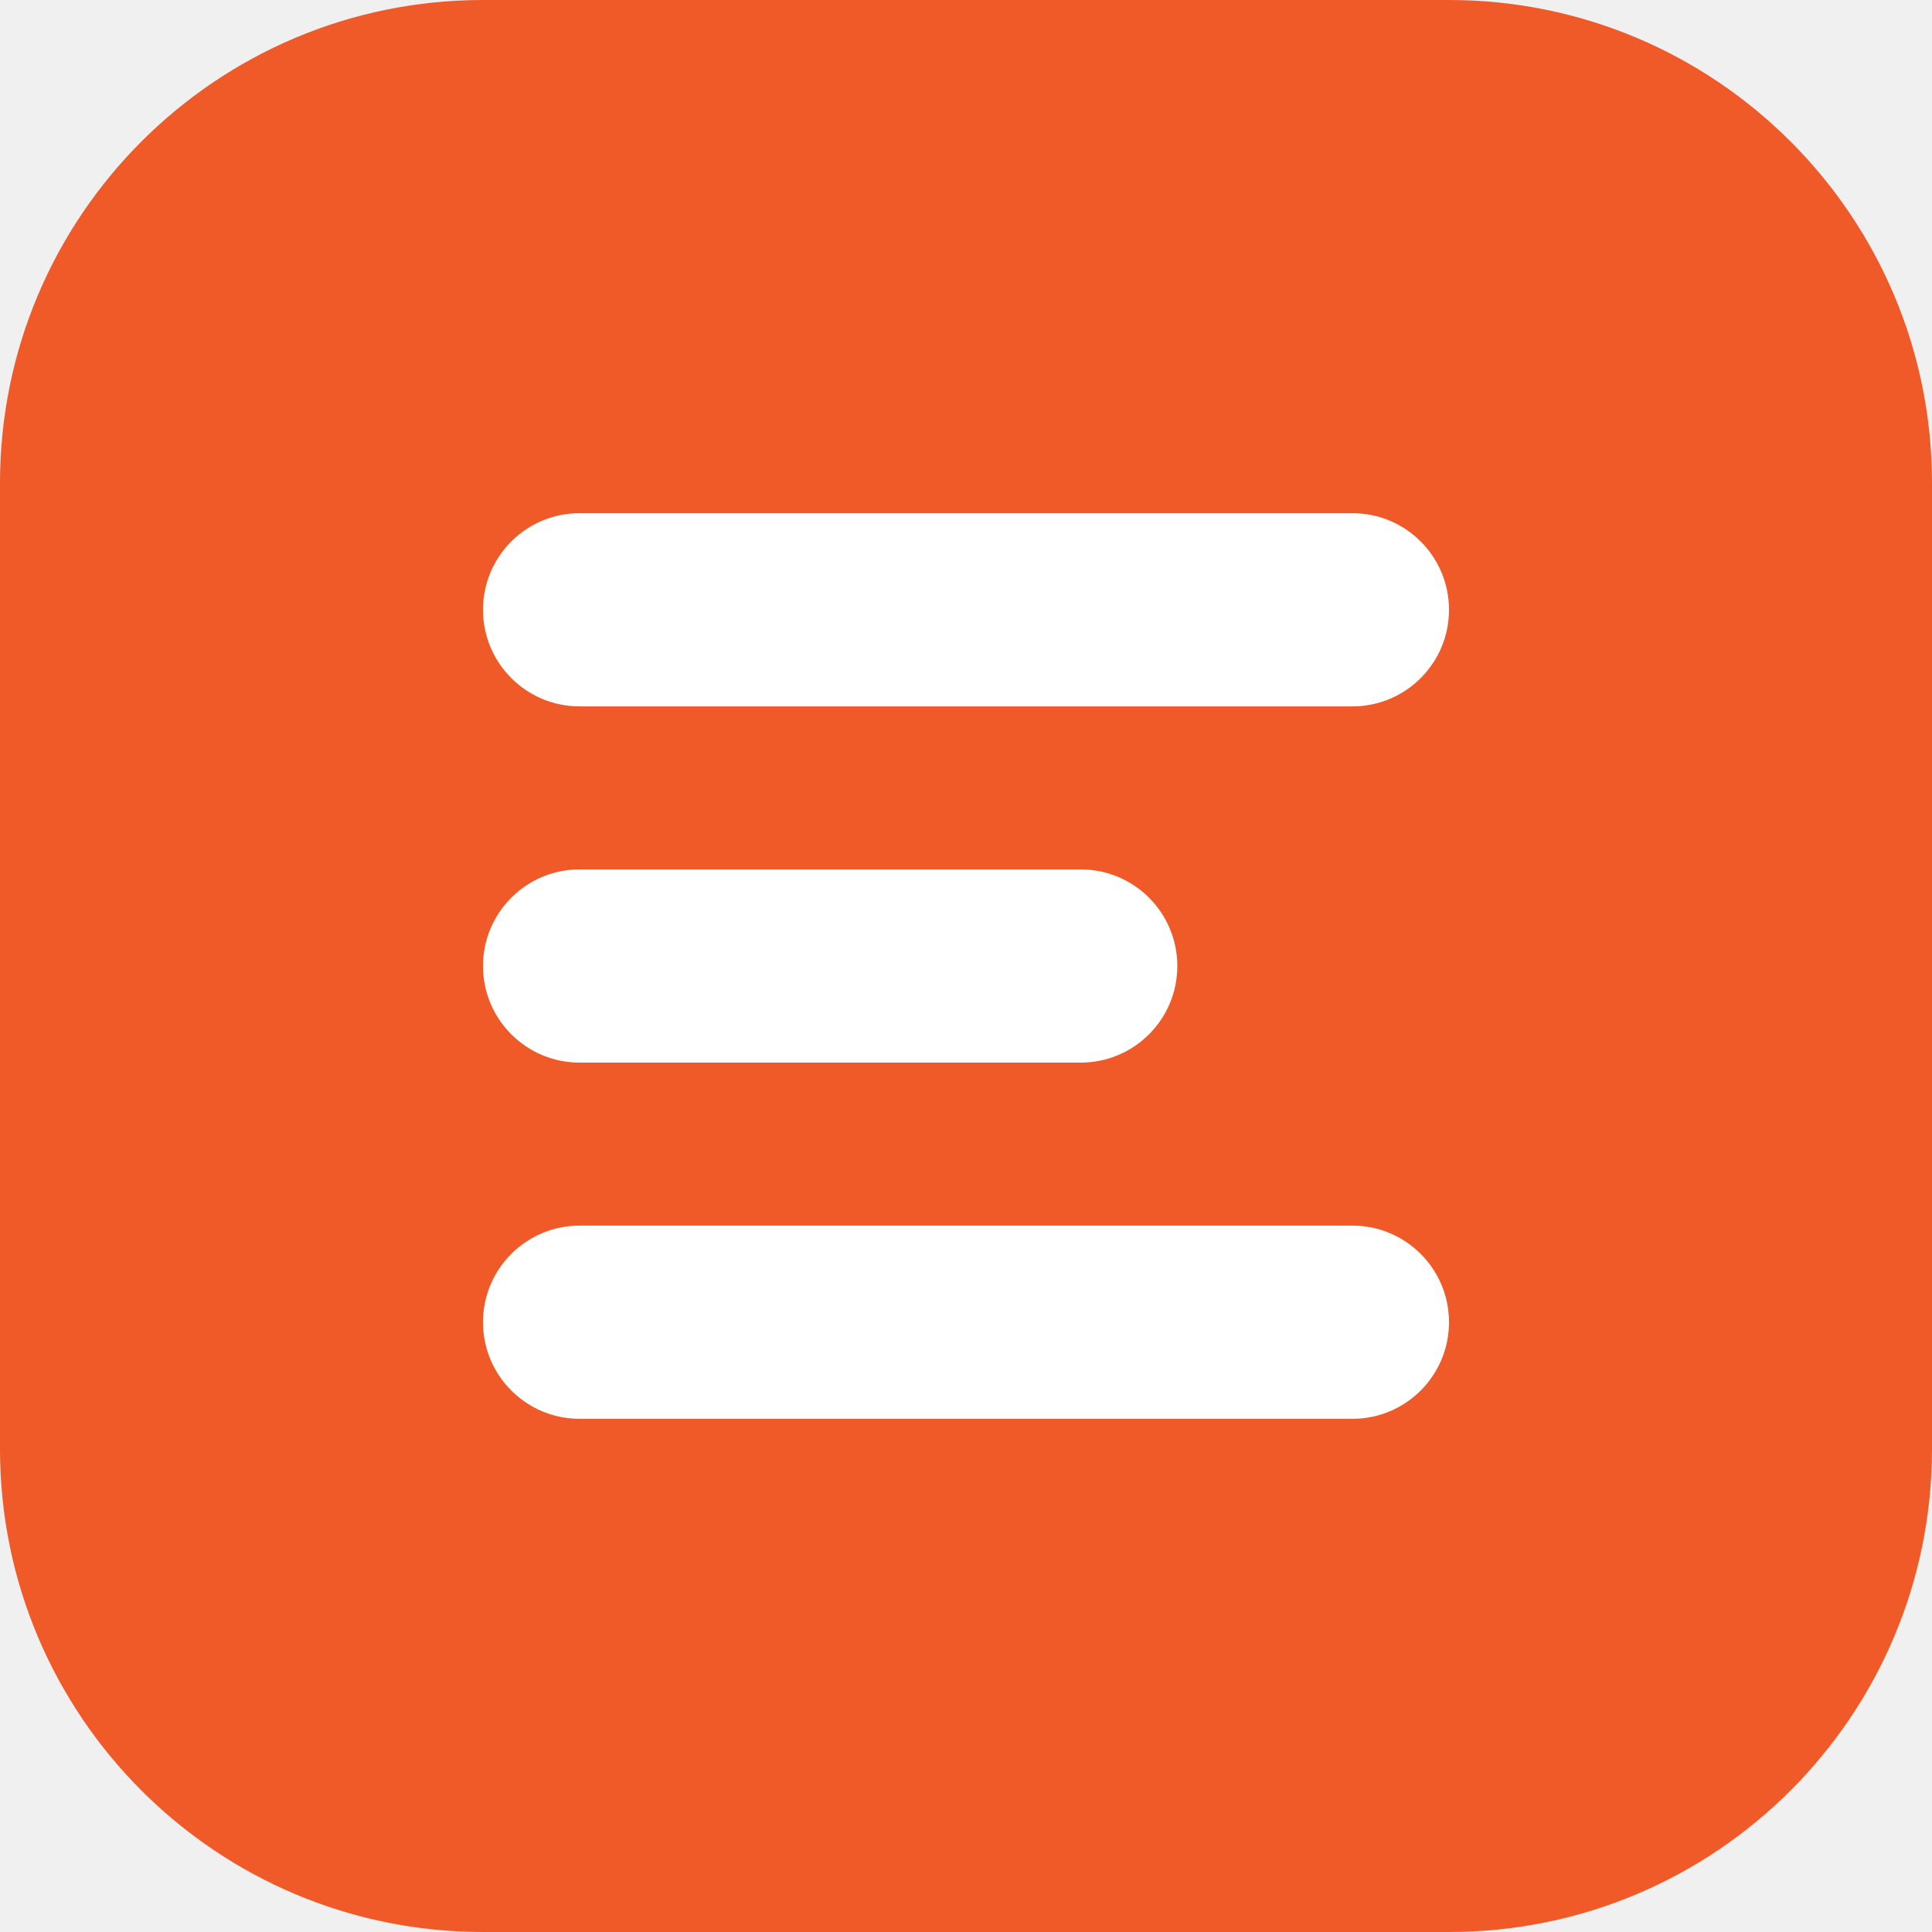
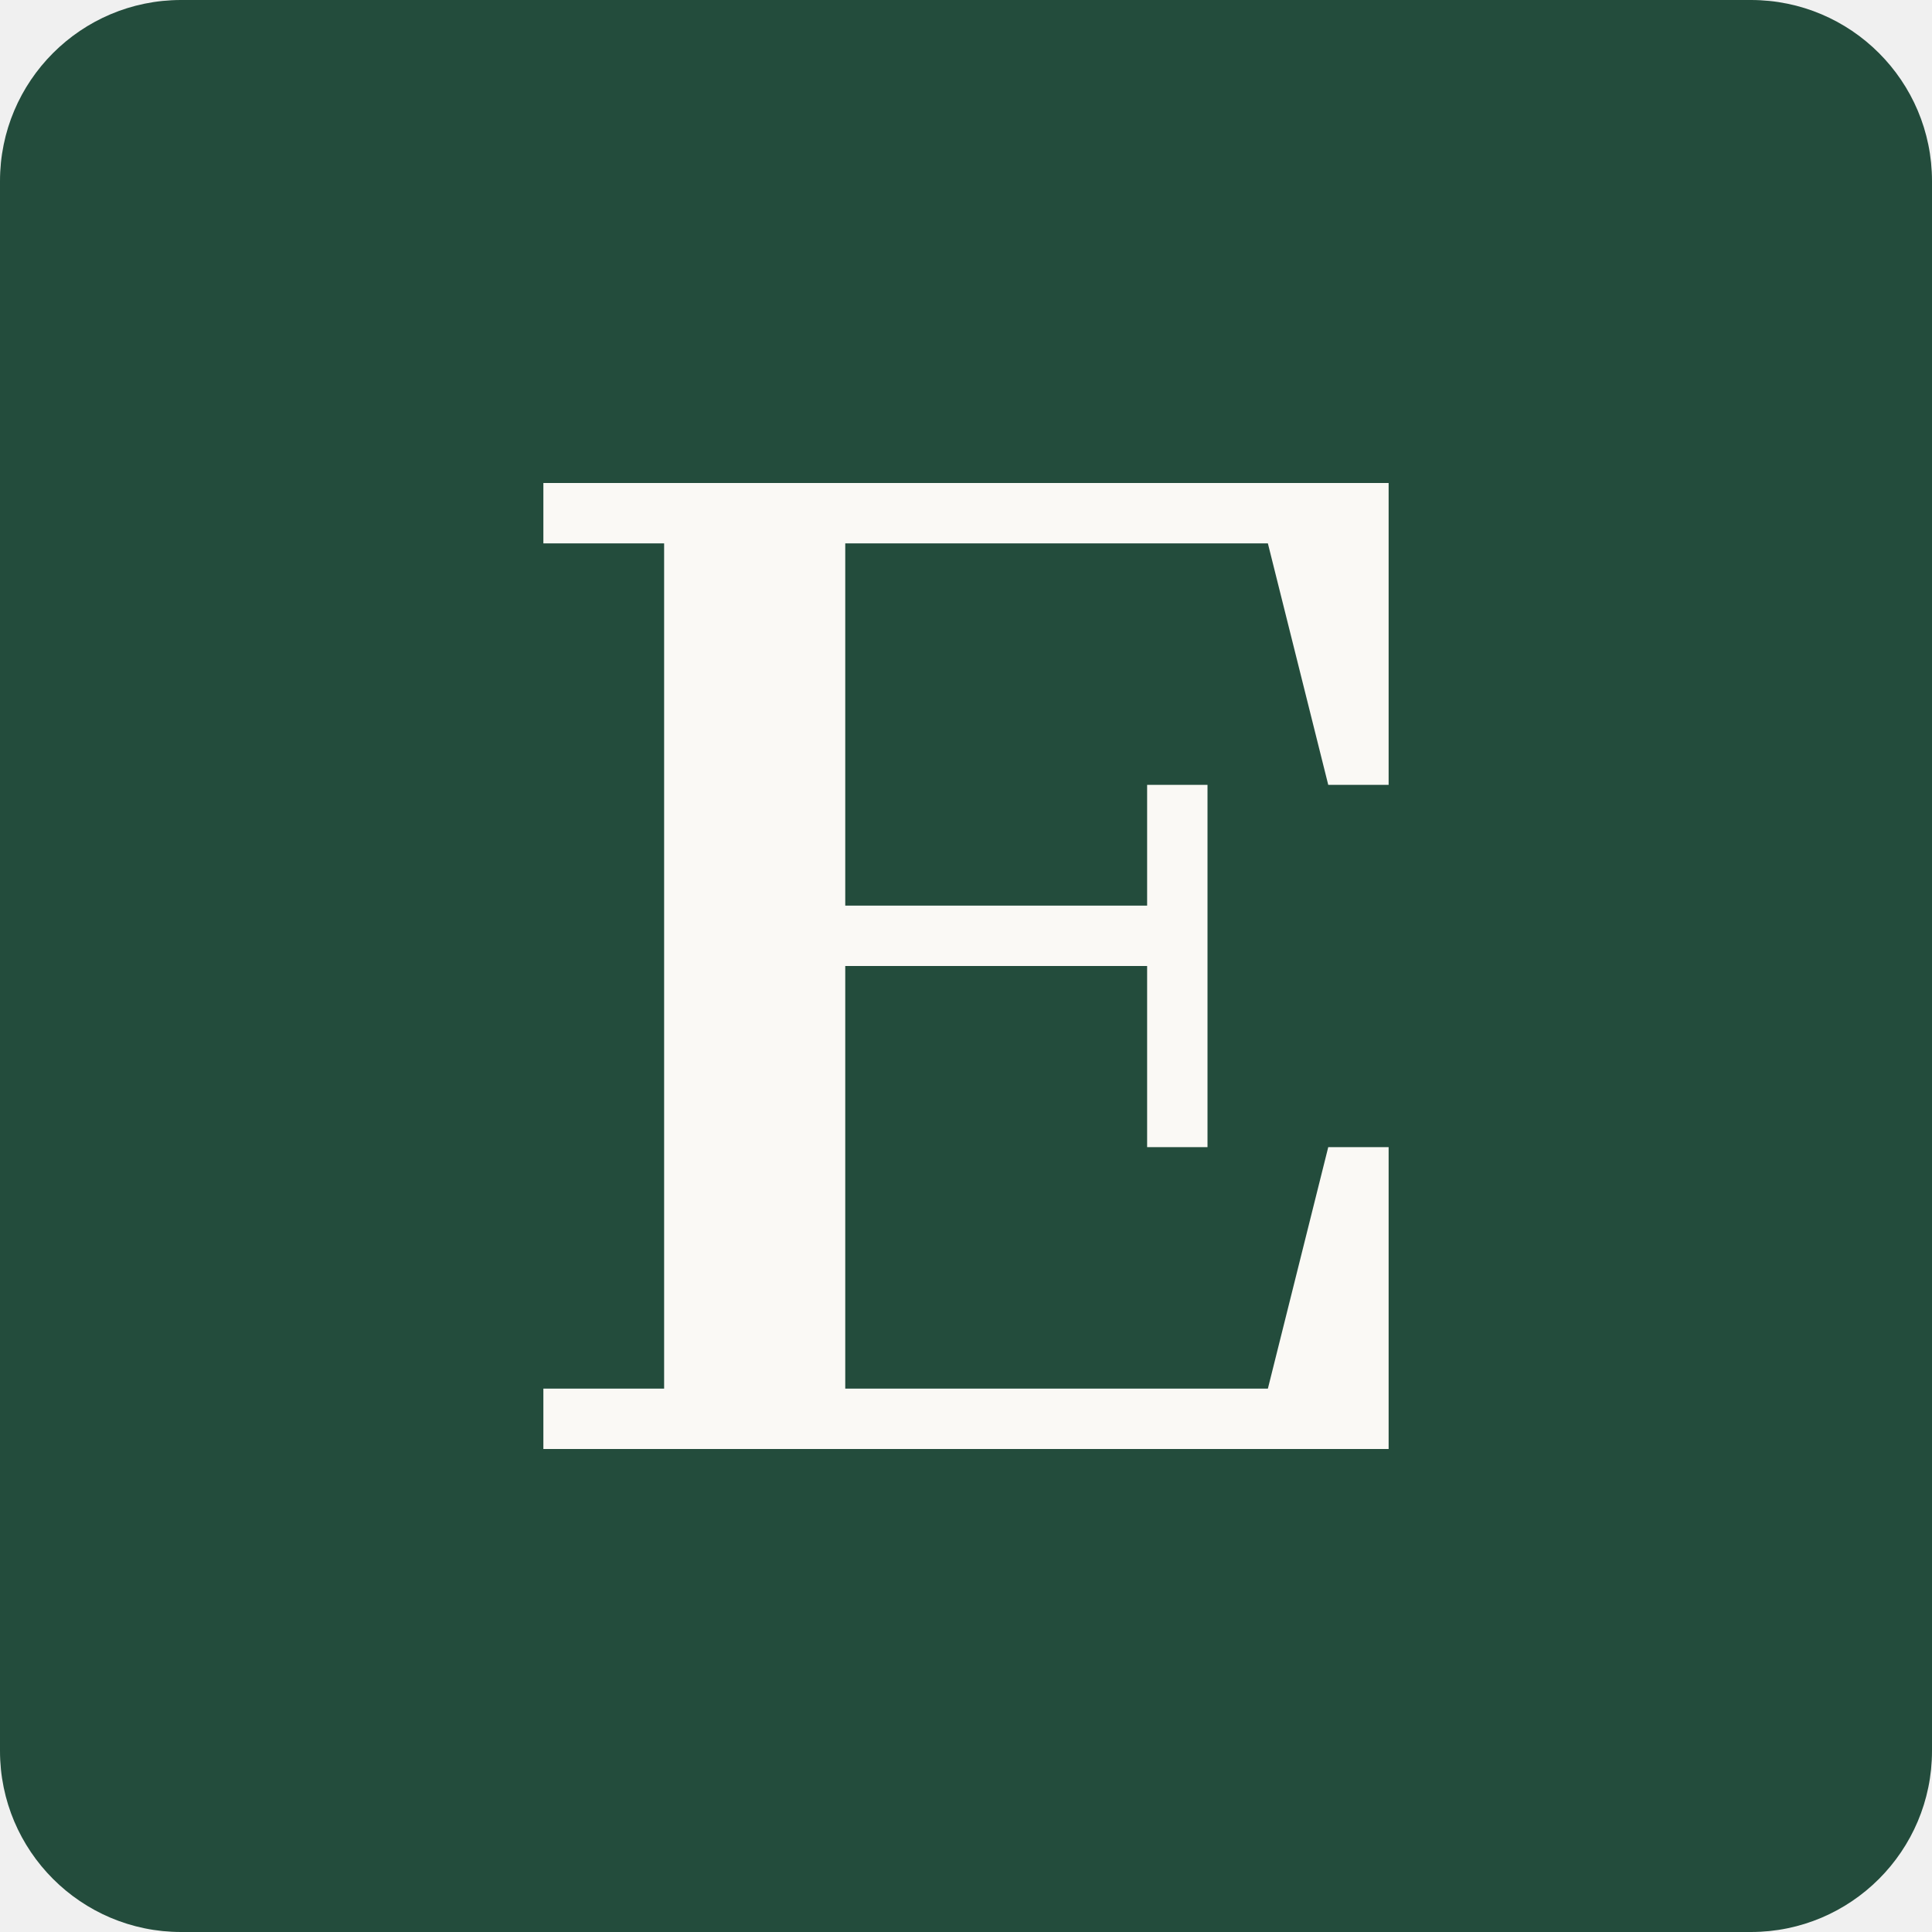
<svg xmlns="http://www.w3.org/2000/svg" viewBox="0 0 32 32" width="64" height="64">
-   <rect width="32" height="32" rx="8" fill="#F05A28" />
-   <rect x="8" y="8.5" width="16" height="3.2" rx="1.6" fill="#fff" />
-   <rect x="8" y="14.4" width="11.5" height="3.2" rx="1.6" fill="#fff" />
-   <rect x="8" y="20.3" width="16" height="3.2" rx="1.6" fill="#fff" />
+   <rect width="32" height="32" rx="3" fill="#234c3c" />
+   <path d="M9 8h14v5h-1l-1-4h-7v6h5v-2h1v6h-1v-3h-5v7h7l1-4h1v5H9v-1h2V9H9Z" fill="#faf9f5" />
</svg>
